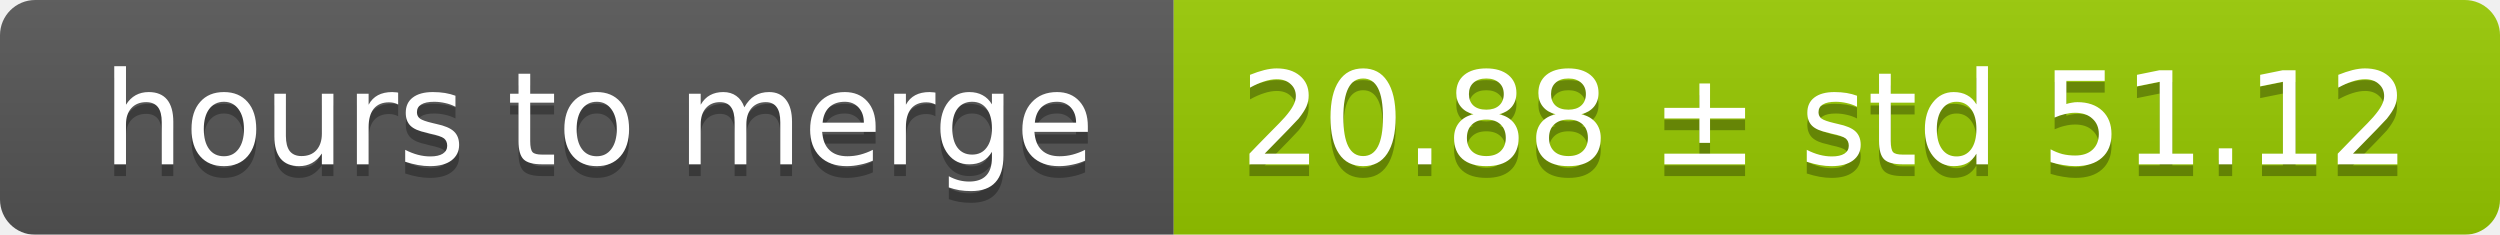
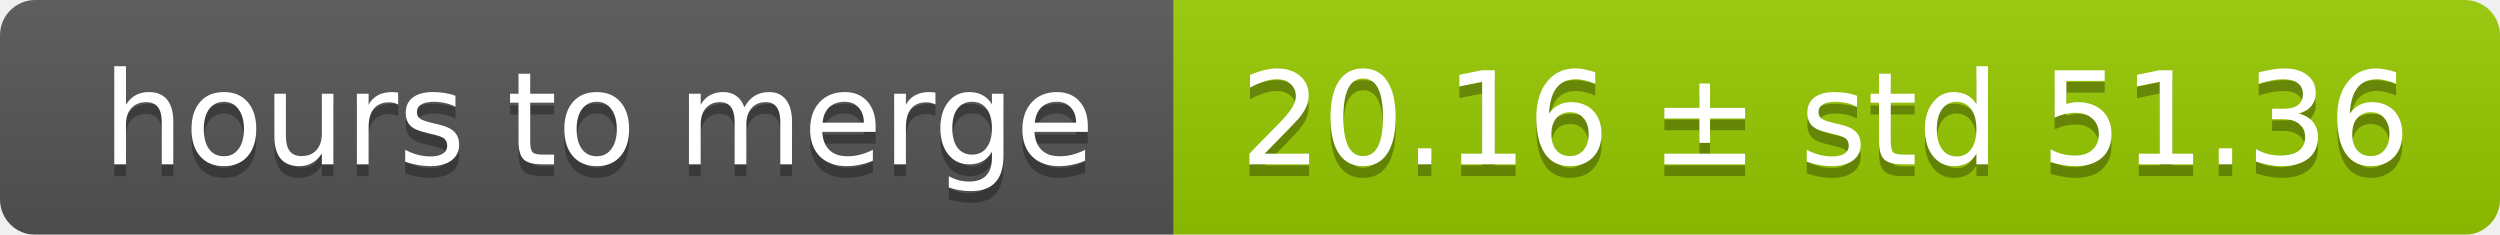
<svg xmlns="http://www.w3.org/2000/svg" width="213" height="20">
  <linearGradient id="smooth" x2="0" y2="100%">
    <stop offset="0" stop-color="#bbb" stop-opacity=".1" />
    <stop offset="1" stop-opacity=".1" />
  </linearGradient>
  <mask id="round">
    <rect width="213" height="20" rx="3" fill="#fff" />
  </mask>
  <g mask="url(#round)">
    <rect width="100" height="20" fill="#555" />
    <rect x="100" width="113" height="20" fill="#97ca00" />
    <rect width="213" height="20" fill="url(#smooth)" />
  </g>
  <g fill="#fff" text-anchor="middle" font-family="DejaVu Sans,Verdana,Geneva,sans-serif" font-size="11">
    <text x="51" y="15" fill="#010101" fill-opacity=".3">hours to merge</text>
    <text x="51" y="14">hours to merge</text>
-     <text x="155.5" y="15" fill="#010101" fill-opacity=".3">20.88 ± std 51.12</text>
-     <text x="155.5" y="14">20.88 ± std 51.12</text>
+     <text x="155.5" y="15" fill="#010101" fill-opacity=".3">20.16 ± std 51.36</text>
+     <text x="155.5" y="14">20.16 ± std 51.36</text>
  </g>
</svg>
